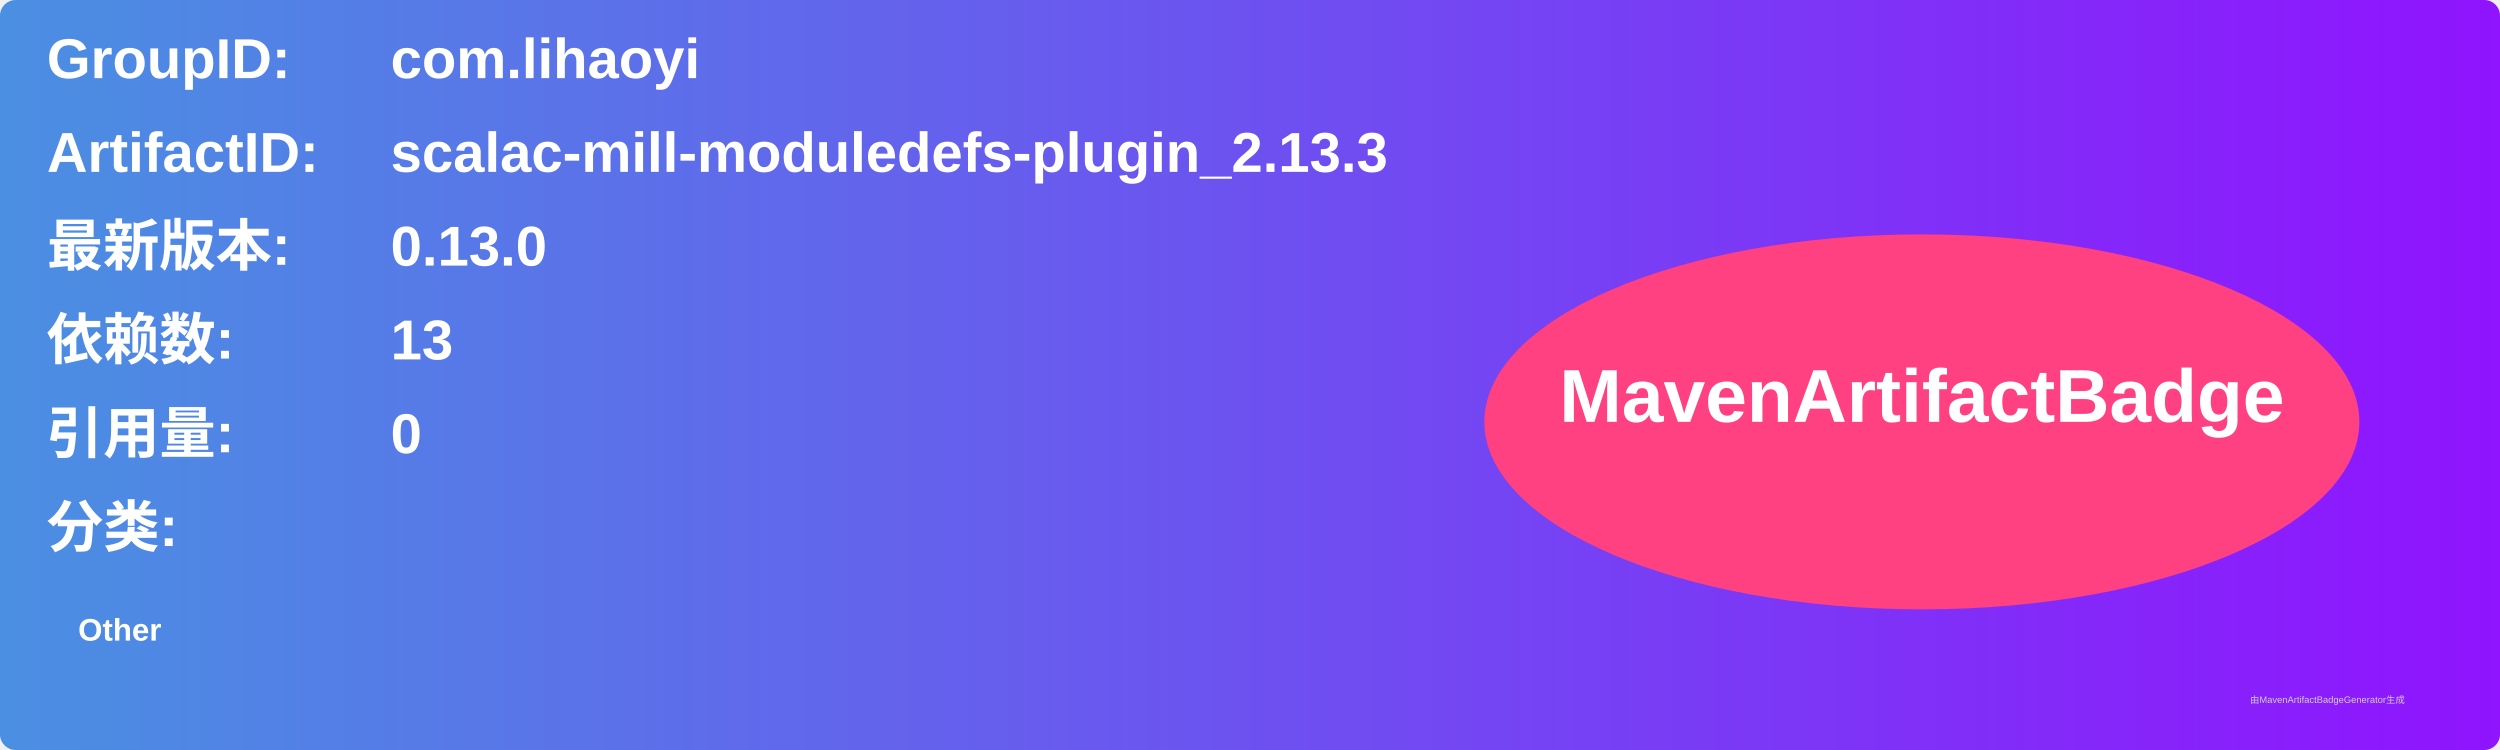
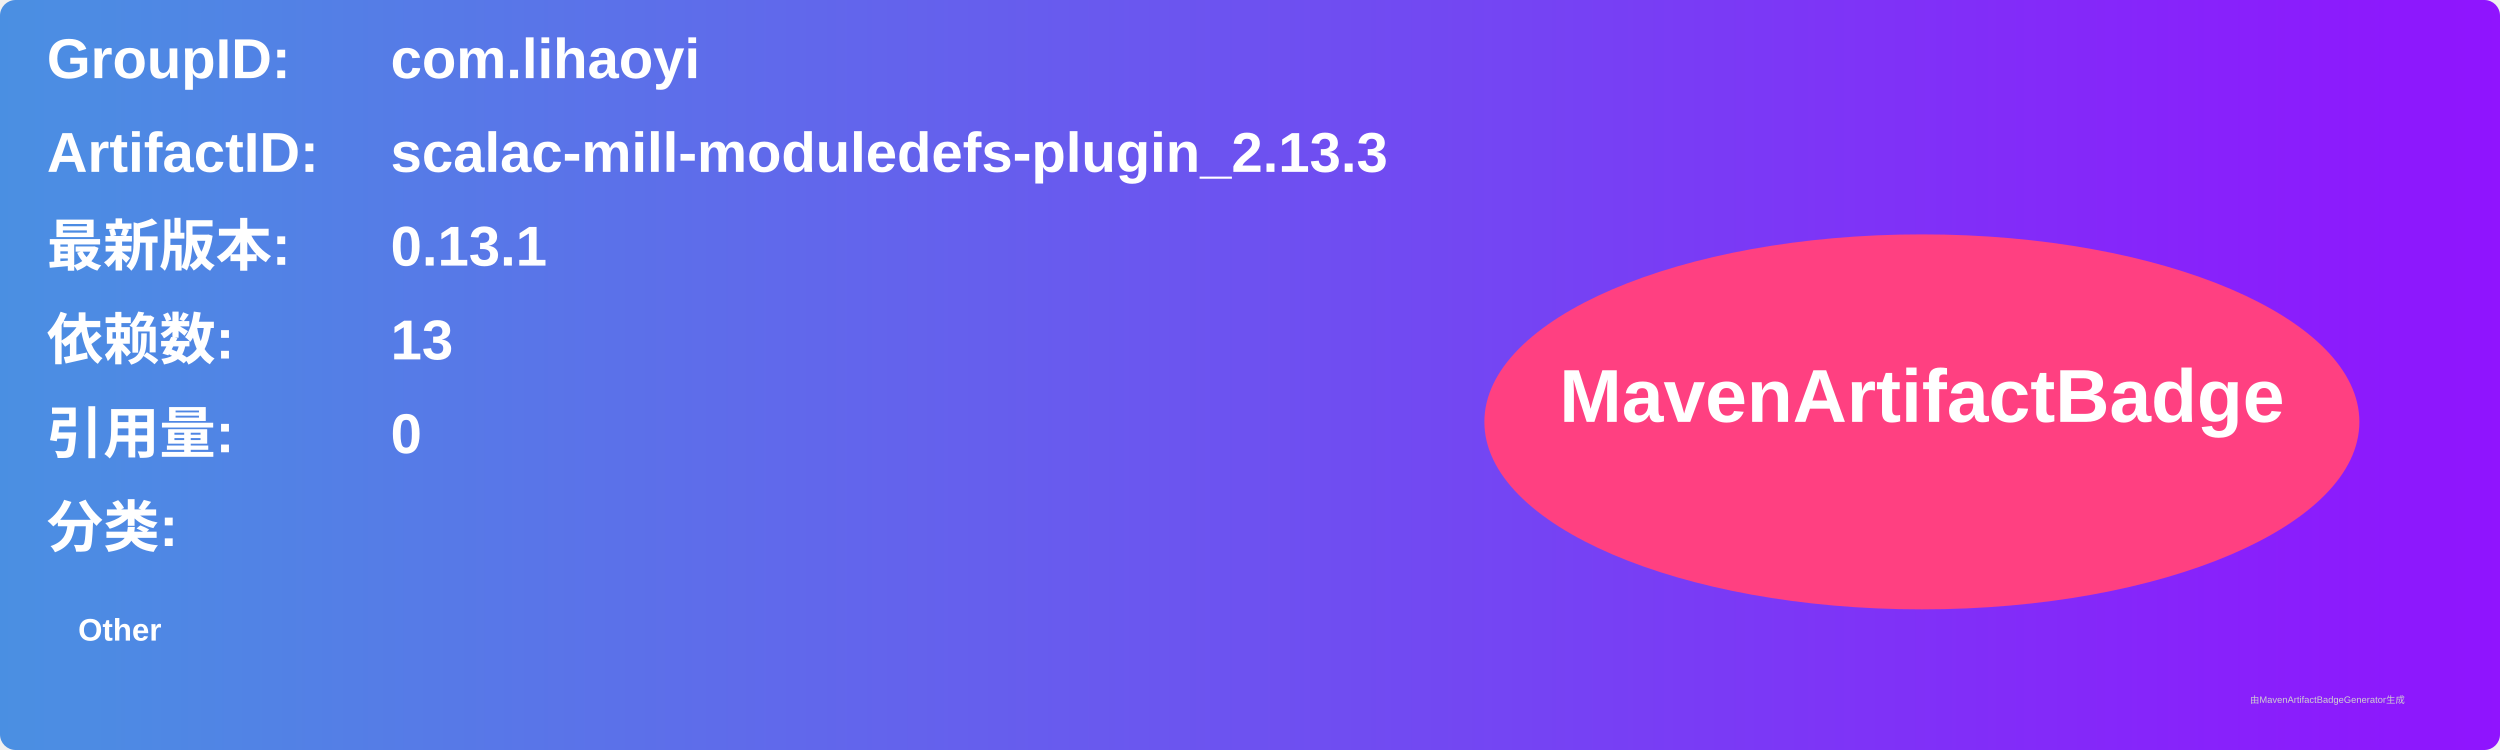
<svg xmlns="http://www.w3.org/2000/svg" width="800" height="240" viewBox="0 0 800 240">
  <linearGradient id="grad" x1="0%" y1="0%" x2="100%" y2="0%">
    <stop offset="0%" stop-color="#4a90e2" />
    <stop offset="100%" stop-color="#9013fe" />
  </linearGradient>
  <rect width="100%" height="100%" rx="5" ry="5" fill="url(#grad)" />
  <g transform="translate(15, 15)">
    <text x="0" y="10" font-family="Arial" font-size="18" fill="white" font-weight="bold" width="260">GroupID:</text>
    <text x="110" y="10" font-family="Arial" font-size="18" fill="white" font-weight="bold" width="460">com.lihaoyi</text>
    <text x="0" y="40" font-family="Arial" font-size="18" fill="white" font-weight="bold" width="260">ArtifactID:</text>
    <text x="110" y="40" font-family="Arial" font-size="18" fill="white" font-weight="bold" width="460">scalac-mill-moduledefs-plugin_2.13.3</text>
    <text x="0" y="70" font-family="Arial" font-size="18" fill="white" font-weight="bold">最新版本:</text>
    <text x="110" y="70" font-family="Arial" font-size="18" fill="white" font-weight="bold">
-       <tspan font-weight="bold">0.13.0</tspan>
+       <tspan font-weight="bold">0.13.1</tspan>
    </text>
    <text x="0" y="100" font-family="Arial" font-size="18" fill="white" font-weight="bold">依赖数: </text>
    <text x="110" y="100" font-family="Arial" font-size="18" fill="white">
      <tspan font-weight="bold">13</tspan>
    </text>
    <text x="0" y="130" font-family="Arial" font-size="18" fill="white" font-weight="bold">引用量: </text>
    <text x="110" y="130" font-family="Arial" font-size="18" fill="white">
      <tspan font-weight="bold">0</tspan>
    </text>
    <text x="0" y="160" font-family="Arial" font-size="18" fill="white" font-weight="bold">分类:</text>
    <text x="10" y="190" font-family="Arial" font-size="10" fill="white">
      <tspan font-weight="bold">Other</tspan>
    </text>
    <ellipse cx="600" cy="120" rx="140" ry="60" fill="#ff4081" />
    <text x="600" y="120" text-anchor="middle" font-family="Arial" font-size="24" fill="white" font-weight="bold">MavenArtifactBadge</text>
  </g>
  <text x="720" y="225" font-family="Arial" font-size="3" fill="#d0d0d0">由MavenArtifactBadgeGenerator生成</text>
</svg>
